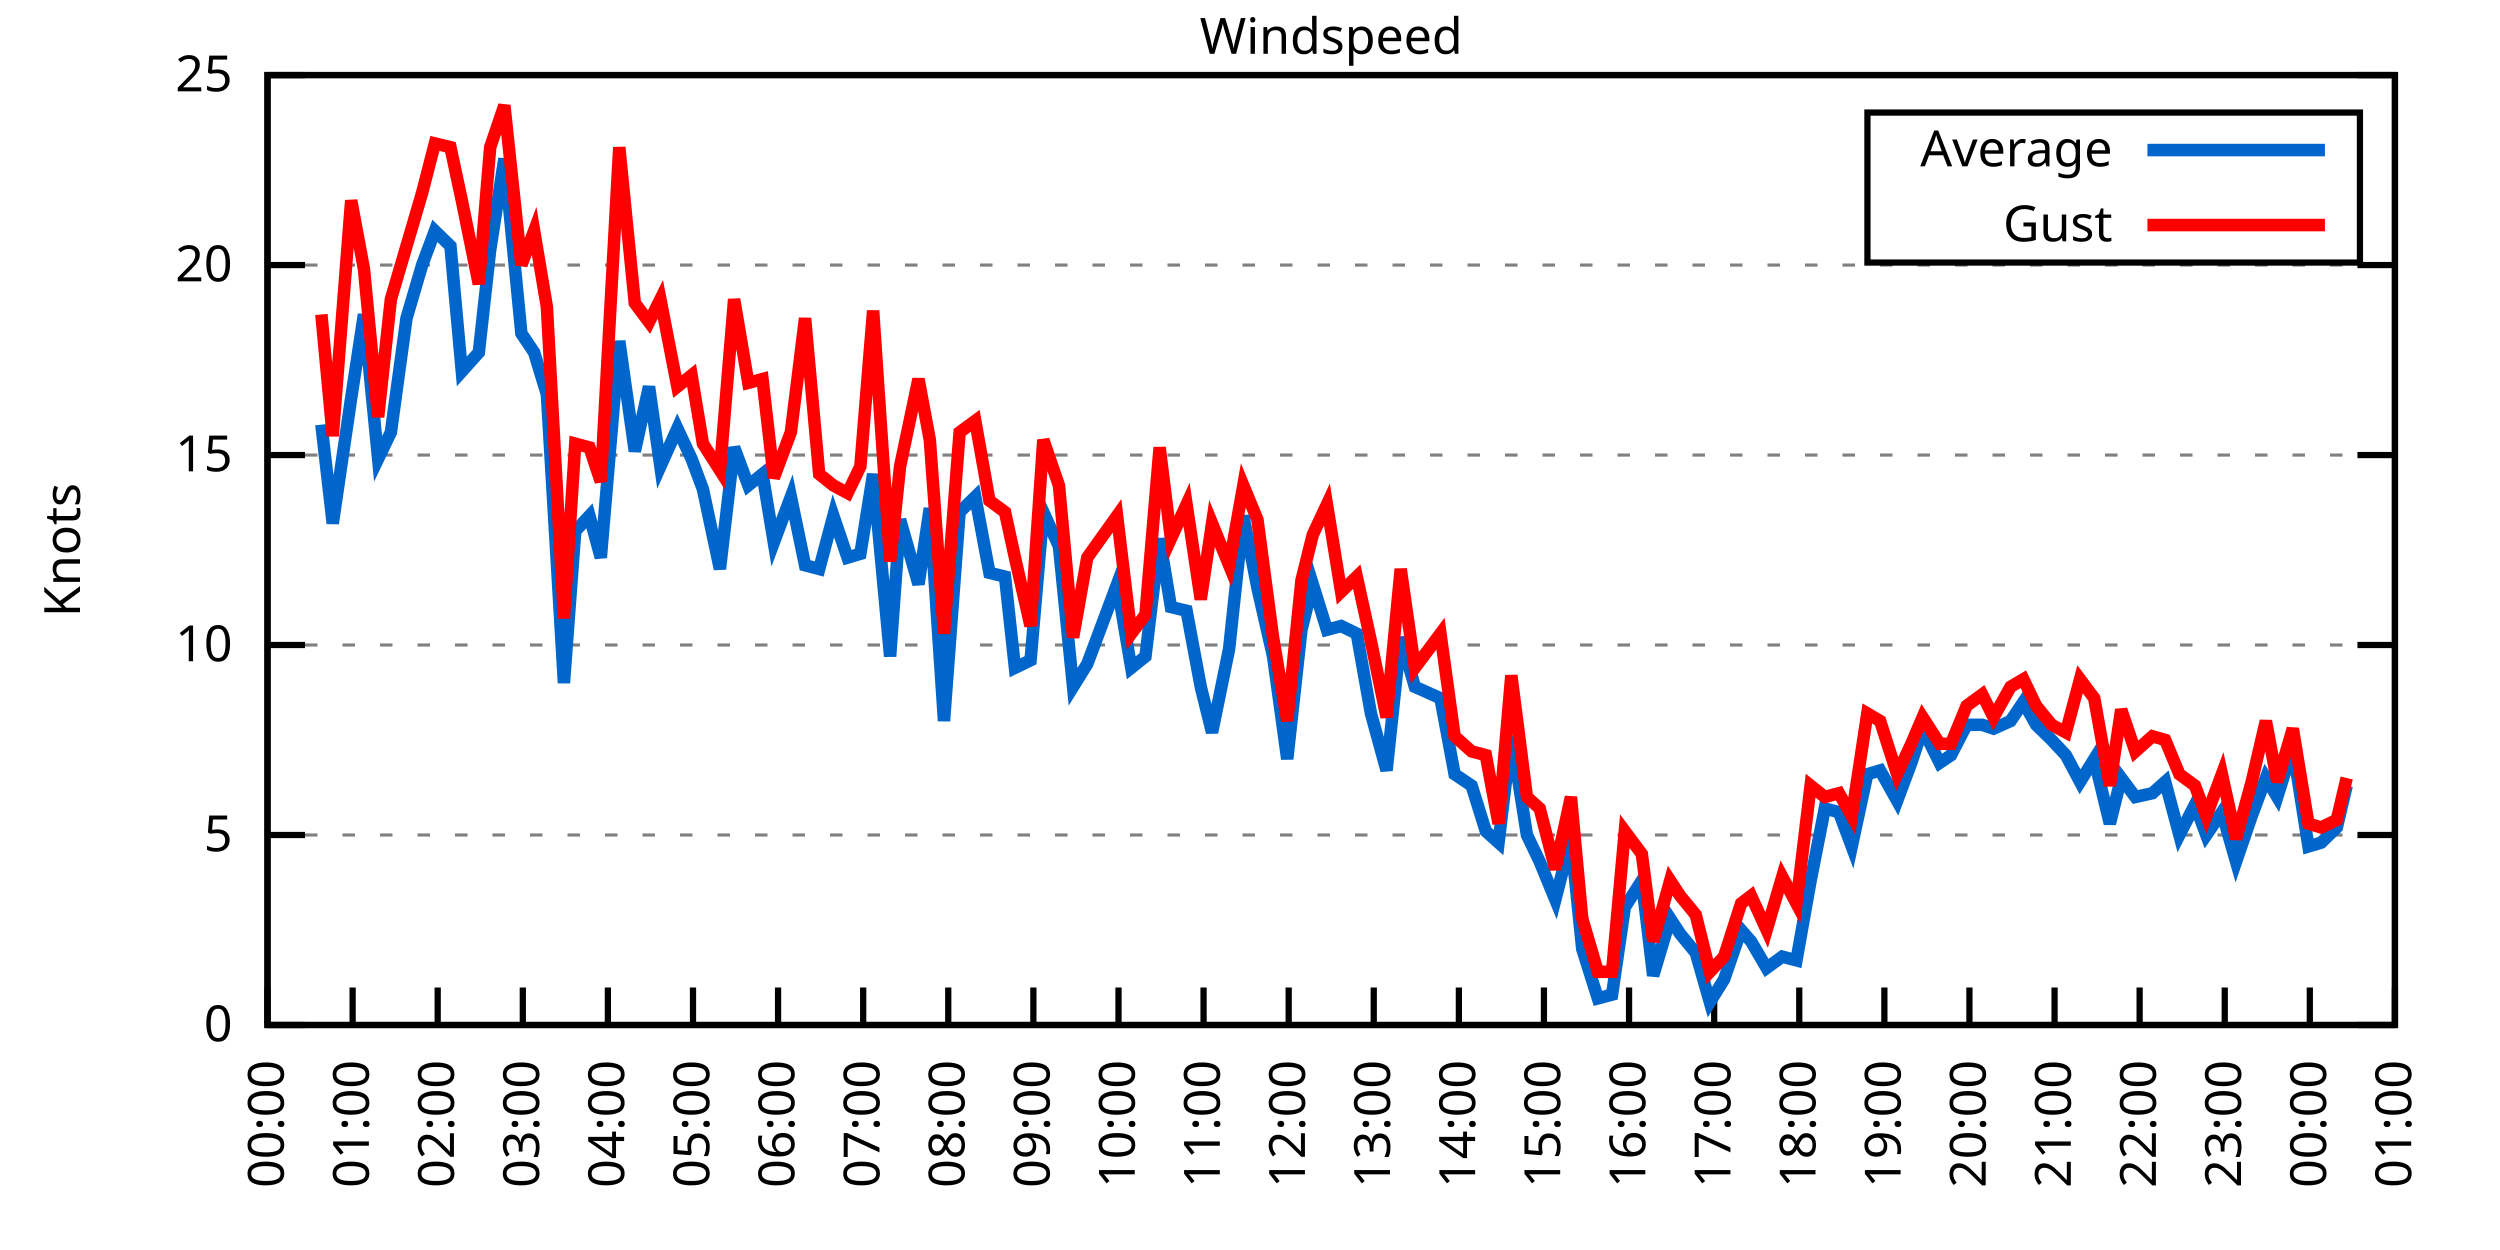
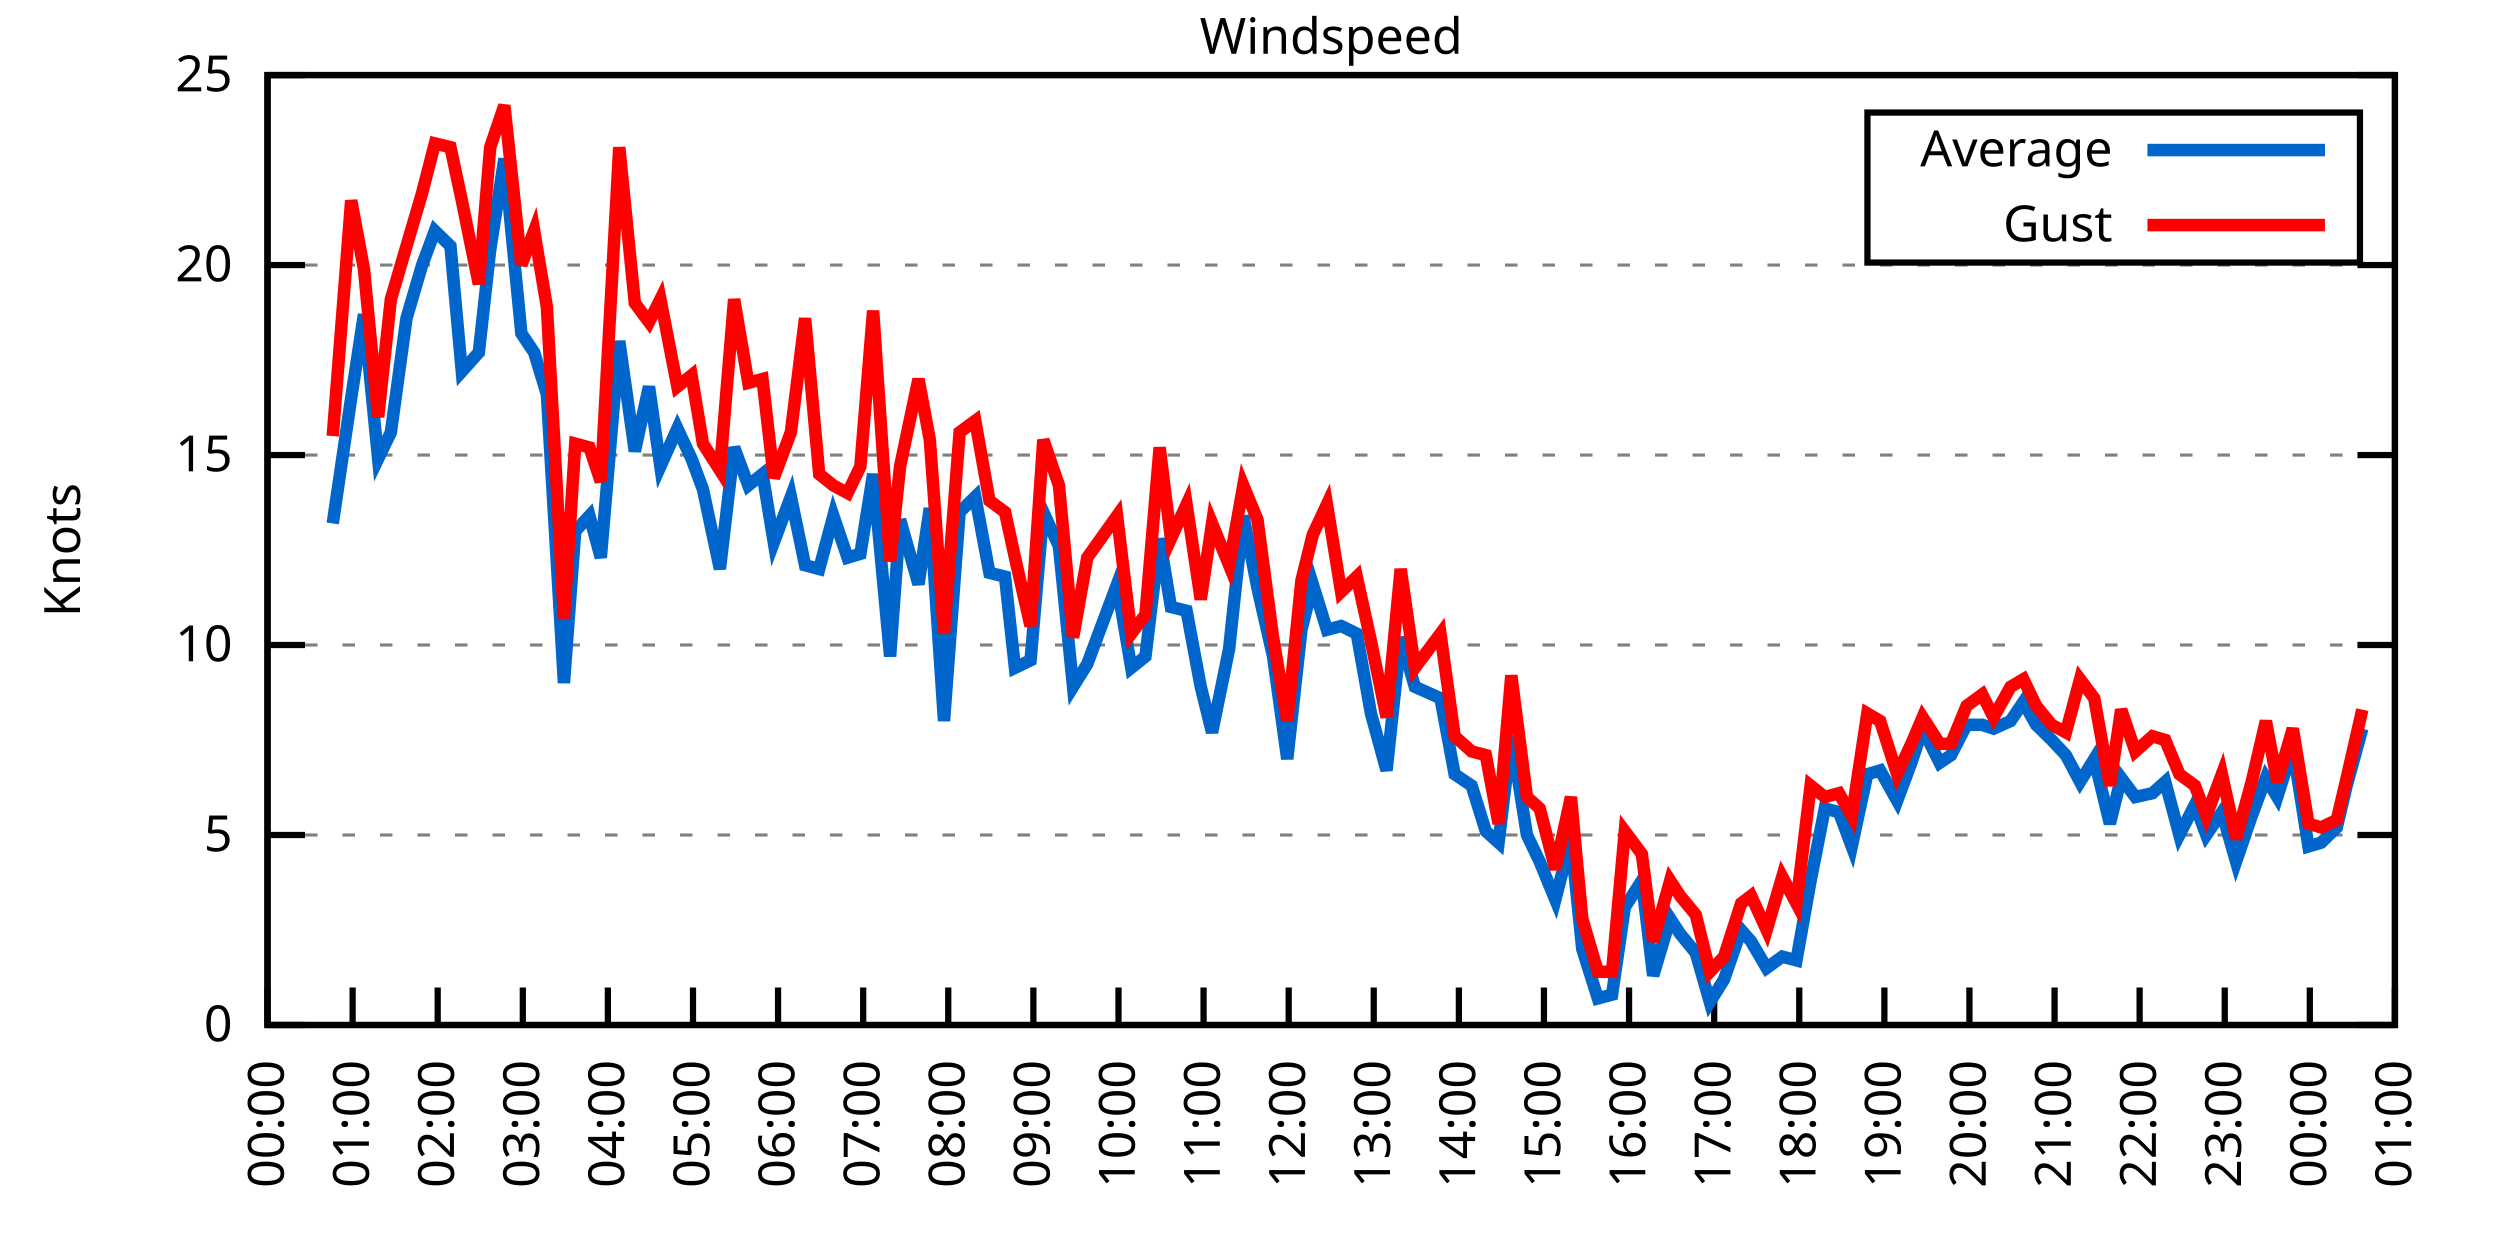
<svg xmlns="http://www.w3.org/2000/svg" xmlns:xlink="http://www.w3.org/1999/xlink" width="400" height="200" viewBox="0 0 400 200">
  <g id="gnuplot_canvas">
    <rect x="0" y="0" width="400" height="200" fill="none" />
    <defs>
      <circle id="gpDot" r="0.5" stroke-width="0.5" stroke="currentColor" />
      <path id="gpPt0" stroke-width="0.333" stroke="currentColor" d="M-1,0 h2 M0,-1 v2" />
      <path id="gpPt1" stroke-width="0.333" stroke="currentColor" d="M-1,-1 L1,1 M1,-1 L-1,1" />
      <path id="gpPt2" stroke-width="0.333" stroke="currentColor" d="M-1,0 L1,0 M0,-1 L0,1 M-1,-1 L1,1 M-1,1 L1,-1" />
      <rect id="gpPt3" stroke-width="0.333" stroke="currentColor" x="-1" y="-1" width="2" height="2" />
      <rect id="gpPt4" stroke-width="0.333" stroke="currentColor" fill="currentColor" x="-1" y="-1" width="2" height="2" />
      <circle id="gpPt5" stroke-width="0.333" stroke="currentColor" cx="0" cy="0" r="1" />
      <use xlink:href="#gpPt5" id="gpPt6" fill="currentColor" stroke="none" />
      <path id="gpPt7" stroke-width="0.333" stroke="currentColor" d="M0,-1.33 L-1.33,0.67 L1.33,0.67 z" />
      <use xlink:href="#gpPt7" id="gpPt8" fill="currentColor" stroke="none" />
      <use xlink:href="#gpPt7" id="gpPt9" stroke="currentColor" transform="rotate(180)" />
      <use xlink:href="#gpPt9" id="gpPt10" fill="currentColor" stroke="none" />
      <use xlink:href="#gpPt3" id="gpPt11" stroke="currentColor" transform="rotate(45)" />
      <use xlink:href="#gpPt11" id="gpPt12" fill="currentColor" stroke="none" />
      <path id="gpPt13" stroke-width="0.333" stroke="currentColor" d="M0,1.330 L1.265,0.411 L0.782,-1.067 L-0.782,-1.076 L-1.265,0.411 z" />
      <use xlink:href="#gpPt13" id="gpPt14" fill="currentColor" stroke="none" />
      <filter id="textbox" filterUnits="objectBoundingBox" x="0" y="0" height="1" width="1">
        <feFlood flood-color="white" flood-opacity="1" result="bgnd" />
        <feComposite in="SourceGraphic" in2="bgnd" operator="atop" />
      </filter>
      <filter id="greybox" filterUnits="objectBoundingBox" x="0" y="0" height="1" width="1">
        <feFlood flood-color="lightgrey" flood-opacity="1" result="grey" />
        <feComposite in="SourceGraphic" in2="grey" operator="atop" />
      </filter>
    </defs>
    <g fill="none" color="white" stroke="currentColor" stroke-width="1.00" stroke-linecap="butt" stroke-linejoin="miter">
</g>
    <g fill="none" color="black" stroke="currentColor" stroke-width="1.00" stroke-linecap="butt" stroke-linejoin="miter">
      <g stroke="none" shape-rendering="crispEdges">
        <polygon fill="rgb(255, 255, 255)" points="42.80,164.00 383.18,164.00 383.18,12.02 42.80,12.02 " />
      </g>
    </g>
    <g fill="none" color="black" stroke="currentColor" stroke-width="1.00" stroke-linecap="butt" stroke-linejoin="miter">
</g>
    <g fill="none" color="black" stroke="black" stroke-width="0.50" stroke-linecap="butt" stroke-linejoin="miter">
</g>
    <g fill="none" color="gray" stroke="currentColor" stroke-width="0.50" stroke-linecap="butt" stroke-linejoin="miter">
      <path stroke="gray" stroke-dasharray="2,4" class="gridline" d="M42.80,164.00 L383.19,164.00  " />
    </g>
    <g fill="none" color="gray" stroke="gray" stroke-width="1.00" stroke-linecap="butt" stroke-linejoin="miter">
</g>
    <g fill="none" color="black" stroke="currentColor" stroke-width="1.00" stroke-linecap="butt" stroke-linejoin="miter">
      <path stroke="black" d="M42.80,164.00 L48.80,164.00 M383.19,164.00 L377.19,164.00  " />
      <g transform="translate(37.20,166.60)" stroke="none" fill="black" font-family="Sans" font-size="8.00" text-anchor="end">
        <text>
          <tspan font-family="Sans"> 0</tspan>
        </text>
      </g>
    </g>
    <g fill="none" color="black" stroke="currentColor" stroke-width="1.00" stroke-linecap="butt" stroke-linejoin="miter">
</g>
    <g fill="none" color="black" stroke="black" stroke-width="0.50" stroke-linecap="butt" stroke-linejoin="miter">
</g>
    <g fill="none" color="gray" stroke="currentColor" stroke-width="0.50" stroke-linecap="butt" stroke-linejoin="miter">
      <path stroke="gray" stroke-dasharray="2,4" class="gridline" d="M42.80,133.60 L383.19,133.60  " />
    </g>
    <g fill="none" color="gray" stroke="gray" stroke-width="1.00" stroke-linecap="butt" stroke-linejoin="miter">
</g>
    <g fill="none" color="black" stroke="currentColor" stroke-width="1.00" stroke-linecap="butt" stroke-linejoin="miter">
      <path stroke="black" d="M42.80,133.60 L48.80,133.60 M383.19,133.60 L377.19,133.60  " />
      <g transform="translate(37.20,136.20)" stroke="none" fill="black" font-family="Sans" font-size="8.00" text-anchor="end">
        <text>
          <tspan font-family="Sans"> 5</tspan>
        </text>
      </g>
    </g>
    <g fill="none" color="black" stroke="currentColor" stroke-width="1.00" stroke-linecap="butt" stroke-linejoin="miter">
</g>
    <g fill="none" color="black" stroke="black" stroke-width="0.50" stroke-linecap="butt" stroke-linejoin="miter">
</g>
    <g fill="none" color="gray" stroke="currentColor" stroke-width="0.50" stroke-linecap="butt" stroke-linejoin="miter">
      <path stroke="gray" stroke-dasharray="2,4" class="gridline" d="M42.80,103.20 L383.19,103.20  " />
    </g>
    <g fill="none" color="gray" stroke="gray" stroke-width="1.00" stroke-linecap="butt" stroke-linejoin="miter">
</g>
    <g fill="none" color="black" stroke="currentColor" stroke-width="1.00" stroke-linecap="butt" stroke-linejoin="miter">
      <path stroke="black" d="M42.80,103.20 L48.80,103.20 M383.19,103.20 L377.19,103.20  " />
      <g transform="translate(37.20,105.80)" stroke="none" fill="black" font-family="Sans" font-size="8.00" text-anchor="end">
        <text>
          <tspan font-family="Sans"> 10</tspan>
        </text>
      </g>
    </g>
    <g fill="none" color="black" stroke="currentColor" stroke-width="1.00" stroke-linecap="butt" stroke-linejoin="miter">
</g>
    <g fill="none" color="black" stroke="black" stroke-width="0.50" stroke-linecap="butt" stroke-linejoin="miter">
</g>
    <g fill="none" color="gray" stroke="currentColor" stroke-width="0.50" stroke-linecap="butt" stroke-linejoin="miter">
      <path stroke="gray" stroke-dasharray="2,4" class="gridline" d="M42.80,72.81 L383.19,72.81  " />
    </g>
    <g fill="none" color="gray" stroke="gray" stroke-width="1.00" stroke-linecap="butt" stroke-linejoin="miter">
</g>
    <g fill="none" color="black" stroke="currentColor" stroke-width="1.00" stroke-linecap="butt" stroke-linejoin="miter">
      <path stroke="black" d="M42.80,72.81 L48.80,72.81 M383.19,72.81 L377.19,72.81  " />
      <g transform="translate(37.20,75.41)" stroke="none" fill="black" font-family="Sans" font-size="8.00" text-anchor="end">
        <text>
          <tspan font-family="Sans"> 15</tspan>
        </text>
      </g>
    </g>
    <g fill="none" color="black" stroke="currentColor" stroke-width="1.00" stroke-linecap="butt" stroke-linejoin="miter">
</g>
    <g fill="none" color="black" stroke="black" stroke-width="0.50" stroke-linecap="butt" stroke-linejoin="miter">
</g>
    <g fill="none" color="gray" stroke="currentColor" stroke-width="0.50" stroke-linecap="butt" stroke-linejoin="miter">
      <path stroke="gray" stroke-dasharray="2,4" class="gridline" d="M42.80,42.41 L383.19,42.41  " />
    </g>
    <g fill="none" color="gray" stroke="gray" stroke-width="1.00" stroke-linecap="butt" stroke-linejoin="miter">
</g>
    <g fill="none" color="black" stroke="currentColor" stroke-width="1.00" stroke-linecap="butt" stroke-linejoin="miter">
      <path stroke="black" d="M42.80,42.41 L48.80,42.41 M383.19,42.41 L377.19,42.41  " />
      <g transform="translate(37.20,45.01)" stroke="none" fill="black" font-family="Sans" font-size="8.00" text-anchor="end">
        <text>
          <tspan font-family="Sans"> 20</tspan>
        </text>
      </g>
    </g>
    <g fill="none" color="black" stroke="currentColor" stroke-width="1.00" stroke-linecap="butt" stroke-linejoin="miter">
</g>
    <g fill="none" color="black" stroke="black" stroke-width="0.50" stroke-linecap="butt" stroke-linejoin="miter">
</g>
    <g fill="none" color="gray" stroke="currentColor" stroke-width="0.50" stroke-linecap="butt" stroke-linejoin="miter">
      <path stroke="gray" stroke-dasharray="2,4" class="gridline" d="M42.80,12.01 L383.19,12.01  " />
    </g>
    <g fill="none" color="gray" stroke="gray" stroke-width="1.00" stroke-linecap="butt" stroke-linejoin="miter">
</g>
    <g fill="none" color="black" stroke="currentColor" stroke-width="1.00" stroke-linecap="butt" stroke-linejoin="miter">
      <path stroke="black" d="M42.80,12.01 L48.80,12.01 M383.19,12.01 L377.19,12.01  " />
      <g transform="translate(37.20,14.61)" stroke="none" fill="black" font-family="Sans" font-size="8.00" text-anchor="end">
        <text>
          <tspan font-family="Sans"> 25</tspan>
        </text>
      </g>
    </g>
    <g fill="none" color="black" stroke="currentColor" stroke-width="1.00" stroke-linecap="butt" stroke-linejoin="miter">
      <path stroke="black" d="M42.80,164.00 L42.80,158.00  " />
      <g transform="translate(45.40,169.60) rotate(270.00)" stroke="none" fill="black" font-family="Sans" font-size="8.00" text-anchor="end">
        <text>
          <tspan font-family="Sans">00:00</tspan>
        </text>
      </g>
    </g>
    <g fill="none" color="black" stroke="currentColor" stroke-width="1.00" stroke-linecap="butt" stroke-linejoin="miter">
      <path stroke="black" d="M56.42,164.00 L56.42,158.00  " />
      <g transform="translate(59.02,169.60) rotate(270.00)" stroke="none" fill="black" font-family="Sans" font-size="8.00" text-anchor="end">
        <text>
          <tspan font-family="Sans">01:00</tspan>
        </text>
      </g>
    </g>
    <g fill="none" color="black" stroke="currentColor" stroke-width="1.00" stroke-linecap="butt" stroke-linejoin="miter">
      <path stroke="black" d="M70.03,164.00 L70.03,158.00  " />
      <g transform="translate(72.63,169.60) rotate(270.00)" stroke="none" fill="black" font-family="Sans" font-size="8.00" text-anchor="end">
        <text>
          <tspan font-family="Sans">02:00</tspan>
        </text>
      </g>
    </g>
    <g fill="none" color="black" stroke="currentColor" stroke-width="1.00" stroke-linecap="butt" stroke-linejoin="miter">
      <path stroke="black" d="M83.65,164.00 L83.65,158.00  " />
      <g transform="translate(86.25,169.60) rotate(270.00)" stroke="none" fill="black" font-family="Sans" font-size="8.00" text-anchor="end">
        <text>
          <tspan font-family="Sans">03:00</tspan>
        </text>
      </g>
    </g>
    <g fill="none" color="black" stroke="currentColor" stroke-width="1.00" stroke-linecap="butt" stroke-linejoin="miter">
      <path stroke="black" d="M97.26,164.00 L97.26,158.00  " />
      <g transform="translate(99.86,169.60) rotate(270.00)" stroke="none" fill="black" font-family="Sans" font-size="8.00" text-anchor="end">
        <text>
          <tspan font-family="Sans">04:00</tspan>
        </text>
      </g>
    </g>
    <g fill="none" color="black" stroke="currentColor" stroke-width="1.00" stroke-linecap="butt" stroke-linejoin="miter">
      <path stroke="black" d="M110.88,164.00 L110.88,158.00  " />
      <g transform="translate(113.48,169.60) rotate(270.00)" stroke="none" fill="black" font-family="Sans" font-size="8.00" text-anchor="end">
        <text>
          <tspan font-family="Sans">05:00</tspan>
        </text>
      </g>
    </g>
    <g fill="none" color="black" stroke="currentColor" stroke-width="1.00" stroke-linecap="butt" stroke-linejoin="miter">
      <path stroke="black" d="M124.49,164.00 L124.49,158.00  " />
      <g transform="translate(127.09,169.60) rotate(270.00)" stroke="none" fill="black" font-family="Sans" font-size="8.00" text-anchor="end">
        <text>
          <tspan font-family="Sans">06:00</tspan>
        </text>
      </g>
    </g>
    <g fill="none" color="black" stroke="currentColor" stroke-width="1.00" stroke-linecap="butt" stroke-linejoin="miter">
      <path stroke="black" d="M138.11,164.00 L138.11,158.00  " />
      <g transform="translate(140.71,169.60) rotate(270.00)" stroke="none" fill="black" font-family="Sans" font-size="8.00" text-anchor="end">
        <text>
          <tspan font-family="Sans">07:00</tspan>
        </text>
      </g>
    </g>
    <g fill="none" color="black" stroke="currentColor" stroke-width="1.00" stroke-linecap="butt" stroke-linejoin="miter">
      <path stroke="black" d="M151.72,164.00 L151.72,158.00  " />
      <g transform="translate(154.32,169.60) rotate(270.00)" stroke="none" fill="black" font-family="Sans" font-size="8.00" text-anchor="end">
        <text>
          <tspan font-family="Sans">08:00</tspan>
        </text>
      </g>
    </g>
    <g fill="none" color="black" stroke="currentColor" stroke-width="1.00" stroke-linecap="butt" stroke-linejoin="miter">
      <path stroke="black" d="M165.34,164.00 L165.34,158.00  " />
      <g transform="translate(167.94,169.60) rotate(270.00)" stroke="none" fill="black" font-family="Sans" font-size="8.00" text-anchor="end">
        <text>
          <tspan font-family="Sans">09:00</tspan>
        </text>
      </g>
    </g>
    <g fill="none" color="black" stroke="currentColor" stroke-width="1.00" stroke-linecap="butt" stroke-linejoin="miter">
      <path stroke="black" d="M178.96,164.00 L178.96,158.00  " />
      <g transform="translate(181.56,169.60) rotate(270.00)" stroke="none" fill="black" font-family="Sans" font-size="8.00" text-anchor="end">
        <text>
          <tspan font-family="Sans">10:00</tspan>
        </text>
      </g>
    </g>
    <g fill="none" color="black" stroke="currentColor" stroke-width="1.00" stroke-linecap="butt" stroke-linejoin="miter">
      <path stroke="black" d="M192.57,164.00 L192.57,158.00  " />
      <g transform="translate(195.17,169.60) rotate(270.00)" stroke="none" fill="black" font-family="Sans" font-size="8.00" text-anchor="end">
        <text>
          <tspan font-family="Sans">11:00</tspan>
        </text>
      </g>
    </g>
    <g fill="none" color="black" stroke="currentColor" stroke-width="1.00" stroke-linecap="butt" stroke-linejoin="miter">
      <path stroke="black" d="M206.19,164.00 L206.19,158.00  " />
      <g transform="translate(208.79,169.60) rotate(270.00)" stroke="none" fill="black" font-family="Sans" font-size="8.00" text-anchor="end">
        <text>
          <tspan font-family="Sans">12:00</tspan>
        </text>
      </g>
    </g>
    <g fill="none" color="black" stroke="currentColor" stroke-width="1.00" stroke-linecap="butt" stroke-linejoin="miter">
      <path stroke="black" d="M219.80,164.00 L219.80,158.00  " />
      <g transform="translate(222.40,169.60) rotate(270.00)" stroke="none" fill="black" font-family="Sans" font-size="8.00" text-anchor="end">
        <text>
          <tspan font-family="Sans">13:00</tspan>
        </text>
      </g>
    </g>
    <g fill="none" color="black" stroke="currentColor" stroke-width="1.00" stroke-linecap="butt" stroke-linejoin="miter">
      <path stroke="black" d="M233.42,164.00 L233.42,158.00  " />
      <g transform="translate(236.02,169.60) rotate(270.00)" stroke="none" fill="black" font-family="Sans" font-size="8.00" text-anchor="end">
        <text>
          <tspan font-family="Sans">14:00</tspan>
        </text>
      </g>
    </g>
    <g fill="none" color="black" stroke="currentColor" stroke-width="1.00" stroke-linecap="butt" stroke-linejoin="miter">
      <path stroke="black" d="M247.03,164.00 L247.03,158.00  " />
      <g transform="translate(249.63,169.60) rotate(270.00)" stroke="none" fill="black" font-family="Sans" font-size="8.00" text-anchor="end">
        <text>
          <tspan font-family="Sans">15:00</tspan>
        </text>
      </g>
    </g>
    <g fill="none" color="black" stroke="currentColor" stroke-width="1.00" stroke-linecap="butt" stroke-linejoin="miter">
      <path stroke="black" d="M260.65,164.00 L260.65,158.00  " />
      <g transform="translate(263.25,169.60) rotate(270.00)" stroke="none" fill="black" font-family="Sans" font-size="8.00" text-anchor="end">
        <text>
          <tspan font-family="Sans">16:00</tspan>
        </text>
      </g>
    </g>
    <g fill="none" color="black" stroke="currentColor" stroke-width="1.00" stroke-linecap="butt" stroke-linejoin="miter">
      <path stroke="black" d="M274.27,164.00 L274.27,158.00  " />
      <g transform="translate(276.87,169.60) rotate(270.00)" stroke="none" fill="black" font-family="Sans" font-size="8.00" text-anchor="end">
        <text>
          <tspan font-family="Sans">17:00</tspan>
        </text>
      </g>
    </g>
    <g fill="none" color="black" stroke="currentColor" stroke-width="1.00" stroke-linecap="butt" stroke-linejoin="miter">
      <path stroke="black" d="M287.88,164.00 L287.88,158.00  " />
      <g transform="translate(290.48,169.60) rotate(270.00)" stroke="none" fill="black" font-family="Sans" font-size="8.00" text-anchor="end">
        <text>
          <tspan font-family="Sans">18:00</tspan>
        </text>
      </g>
    </g>
    <g fill="none" color="black" stroke="currentColor" stroke-width="1.00" stroke-linecap="butt" stroke-linejoin="miter">
      <path stroke="black" d="M301.50,164.00 L301.50,158.00  " />
      <g transform="translate(304.10,169.60) rotate(270.00)" stroke="none" fill="black" font-family="Sans" font-size="8.00" text-anchor="end">
        <text>
          <tspan font-family="Sans">19:00</tspan>
        </text>
      </g>
    </g>
    <g fill="none" color="black" stroke="currentColor" stroke-width="1.00" stroke-linecap="butt" stroke-linejoin="miter">
      <path stroke="black" d="M315.11,164.00 L315.11,158.00  " />
      <g transform="translate(317.71,169.60) rotate(270.00)" stroke="none" fill="black" font-family="Sans" font-size="8.00" text-anchor="end">
        <text>
          <tspan font-family="Sans">20:00</tspan>
        </text>
      </g>
    </g>
    <g fill="none" color="black" stroke="currentColor" stroke-width="1.00" stroke-linecap="butt" stroke-linejoin="miter">
      <path stroke="black" d="M328.73,164.00 L328.73,158.00  " />
      <g transform="translate(331.33,169.60) rotate(270.00)" stroke="none" fill="black" font-family="Sans" font-size="8.00" text-anchor="end">
        <text>
          <tspan font-family="Sans">21:00</tspan>
        </text>
      </g>
    </g>
    <g fill="none" color="black" stroke="currentColor" stroke-width="1.00" stroke-linecap="butt" stroke-linejoin="miter">
      <path stroke="black" d="M342.34,164.00 L342.34,158.00  " />
      <g transform="translate(344.94,169.60) rotate(270.00)" stroke="none" fill="black" font-family="Sans" font-size="8.00" text-anchor="end">
        <text>
          <tspan font-family="Sans">22:00</tspan>
        </text>
      </g>
    </g>
    <g fill="none" color="black" stroke="currentColor" stroke-width="1.00" stroke-linecap="butt" stroke-linejoin="miter">
      <path stroke="black" d="M355.96,164.00 L355.96,158.00  " />
      <g transform="translate(358.56,169.60) rotate(270.00)" stroke="none" fill="black" font-family="Sans" font-size="8.00" text-anchor="end">
        <text>
          <tspan font-family="Sans">23:00</tspan>
        </text>
      </g>
    </g>
    <g fill="none" color="black" stroke="currentColor" stroke-width="1.00" stroke-linecap="butt" stroke-linejoin="miter">
      <path stroke="black" d="M369.57,164.00 L369.57,158.00  " />
      <g transform="translate(372.17,169.60) rotate(270.00)" stroke="none" fill="black" font-family="Sans" font-size="8.00" text-anchor="end">
        <text>
          <tspan font-family="Sans">00:00</tspan>
        </text>
      </g>
    </g>
    <g fill="none" color="black" stroke="currentColor" stroke-width="1.00" stroke-linecap="butt" stroke-linejoin="miter">
      <path stroke="black" d="M383.19,164.00 L383.19,158.00  " />
      <g transform="translate(385.79,169.60) rotate(270.00)" stroke="none" fill="black" font-family="Sans" font-size="8.00" text-anchor="end">
        <text>
          <tspan font-family="Sans">01:00</tspan>
        </text>
      </g>
    </g>
    <g fill="none" color="black" stroke="currentColor" stroke-width="1.00" stroke-linecap="butt" stroke-linejoin="miter">
</g>
    <g fill="none" color="black" stroke="currentColor" stroke-width="1.00" stroke-linecap="butt" stroke-linejoin="miter">
      <path stroke="black" d="M42.80,12.01 L42.80,164.00 L383.19,164.00 L383.19,12.01 L42.80,12.01 Z  " />
    </g>
    <g fill="none" color="black" stroke="currentColor" stroke-width="1.00" stroke-linecap="butt" stroke-linejoin="miter">
</g>
    <g fill="none" color="black" stroke="currentColor" stroke-width="1.00" stroke-linecap="butt" stroke-linejoin="miter">
      <path stroke="black" d="M298.79,42.01 L298.79,18.01 L377.59,18.01 L377.59,42.01 L298.79,42.01 Z  " />
    </g>
    <g id="Windspeed_plot_1">
      <g fill="none" color="white" stroke="black" stroke-width="2.00" stroke-linecap="butt" stroke-linejoin="miter">
</g>
      <g fill="none" color="black" stroke="currentColor" stroke-width="2.00" stroke-linecap="butt" stroke-linejoin="miter">
        <g transform="translate(337.99,26.61)" stroke="none" fill="black" font-family="Sans" font-size="8.00" text-anchor="end">
          <text>
            <tspan font-family="Sans">Average</tspan>
          </text>
        </g>
      </g>
      <g fill="none" color="black" stroke="currentColor" stroke-width="2.00" stroke-linecap="butt" stroke-linejoin="miter">
-         <path stroke="rgb(  0, 102, 204)" d="M343.59,24.01 L371.99,24.01 M51.42,67.94 L53.24,83.75 L56.19,63.69 L58.23,50.31 L60.50,73.41 L62.54,69.16   L65.04,50.92 L67.54,42.41 L69.58,36.94 L72.07,39.37 L73.89,59.43 L76.61,56.39 L78.43,39.98 L80.70,25.39   L83.42,53.35 L85.46,56.39 L87.50,63.08 L90.23,109.28 L92.04,84.97 L94.31,82.53 L96.13,89.22 L99.08,54.57   L101.57,72.20 L103.84,61.86 L105.66,74.63 L108.38,68.55 L110.65,73.41 L112.47,78.28 L115.19,91.04 L117.46,71.59   L119.73,77.67 L122.00,75.85 L123.81,86.79 L126.54,79.49 L128.81,90.44 L131.07,91.04 L133.34,82.53 L135.61,89.22   L137.66,88.61 L139.70,75.85 L142.42,105.03 L144.01,83.14 L146.96,93.48 L148.77,81.32 L151.04,115.36 L153.54,81.93   L156.04,79.49 L158.31,91.65 L160.80,92.26 L162.39,106.85 L164.89,105.64 L166.93,81.93 L169.43,87.40 L171.69,109.89   L173.96,106.24 L178.73,93.48 L181.00,106.85 L183.27,105.03 L185.54,86.18 L187.35,97.12 L189.85,97.73 L192.12,109.89   L193.93,117.19 L196.66,103.81 L198.93,82.53 L201.19,94.08 L203.69,105.03 L205.96,121.44 L208.23,100.77 L210.04,93.48   L212.31,100.77 L214.58,100.16 L217.08,101.38 L219.35,114.15 L221.85,123.27 L224.11,101.99 L226.38,109.89 L230.47,111.72   L232.74,123.87 L235.46,125.70 L237.73,132.99 L239.77,134.82 L241.81,117.80 L244.31,133.60 L246.35,137.86 L248.85,143.94   L251.35,134.21 L253.16,151.84 L255.66,159.74 L257.93,159.14 L259.97,145.15 L262.69,140.90 L264.51,156.10 L267.23,146.98   L268.82,149.41 L271.32,152.45 L273.58,160.35 L275.85,156.70 L278.58,148.80 L280.17,150.62 L282.66,154.88 L285.16,153.06   L287.43,153.66 L289.70,140.90 L291.97,129.35 L294.23,129.95 L296.28,135.43 L298.77,123.87 L300.82,123.27 L303.54,128.13   L305.81,122.05 L307.62,116.58 L310.35,122.05 L312.16,120.83 L314.66,115.97 L317.15,115.97 L318.97,116.58 L321.69,115.36   L323.74,112.32 L325.78,115.97 L328.27,118.40 L330.54,120.83 L332.81,125.09 L335.08,121.44 L337.58,131.78 L339.39,124.48   L341.66,127.52 L344.39,126.91 L346.43,125.09 L348.70,133.60 L351.19,128.74 L353.01,133.60 L355.50,129.95 L357.77,137.86   L360.27,130.56 L362.54,124.48 L364.36,127.52 L366.85,119.62 L369.35,135.43 L371.39,134.82 L373.89,132.39 L375.47,125.70    " />
+         <path stroke="rgb(  0, 102, 204)" d="M343.59,24.01 L371.99,24.01 M53.24,83.75 L56.19,63.69 L58.23,50.31 L60.50,73.41 L62.54,69.16 L65.04,50.92   L67.54,42.41 L69.58,36.94 L72.07,39.37 L73.89,59.43 L76.61,56.39 L78.43,39.98 L80.70,25.39 L83.42,53.35   L85.46,56.39 L87.50,63.08 L90.23,109.28 L92.04,84.97 L94.31,82.53 L96.13,89.22 L99.08,54.57 L101.57,72.20   L103.84,61.86 L105.66,74.63 L108.38,68.55 L110.65,73.41 L112.47,78.28 L115.19,91.04 L117.46,71.59 L119.73,77.67   L122.00,75.85 L123.81,86.79 L126.54,79.49 L128.81,90.44 L131.07,91.04 L133.34,82.53 L135.61,89.22 L137.66,88.61   L139.70,75.85 L142.42,105.03 L144.01,83.14 L146.96,93.48 L148.77,81.32 L151.04,115.36 L153.54,81.93 L156.04,79.49   L158.31,91.65 L160.80,92.26 L162.39,106.85 L164.89,105.64 L166.93,81.93 L169.43,87.40 L171.69,109.89 L173.96,106.24   L178.73,93.48 L181.00,106.85 L183.27,105.03 L185.54,86.18 L187.35,97.12 L189.85,97.73 L192.12,109.89 L193.93,117.19   L196.66,103.81 L198.93,82.53 L201.19,94.08 L203.69,105.03 L205.96,121.44 L208.23,100.77 L210.04,93.48 L212.31,100.77   L214.58,100.16 L217.08,101.38 L219.35,114.15 L221.85,123.27 L224.11,101.99 L226.38,109.89 L230.47,111.72 L232.74,123.87   L235.46,125.70 L237.73,132.99 L239.77,134.82 L241.81,117.80 L244.31,133.60 L246.35,137.86 L248.85,143.94 L251.35,134.21   L253.16,151.84 L255.66,159.74 L257.93,159.14 L259.97,145.15 L262.69,140.90 L264.51,156.10 L267.23,146.98 L268.82,149.41   L271.32,152.45 L273.58,160.35 L275.85,156.70 L278.58,148.80 L280.17,150.62 L282.66,154.88 L285.16,153.06 L287.43,153.66   L289.70,140.90 L291.97,129.35 L294.23,129.95 L296.28,135.43 L298.77,123.87 L300.82,123.27 L303.54,128.13 L305.81,122.05   L307.62,116.58 L310.35,122.05 L312.16,120.83 L314.66,115.97 L317.15,115.97 L318.97,116.58 L321.69,115.36 L323.74,112.32   L325.78,115.97 L328.27,118.40 L330.54,120.83 L332.81,125.09 L335.08,121.44 L337.58,131.78 L339.39,124.48 L341.66,127.52   L344.39,126.91 L346.43,125.09 L348.70,133.60 L351.19,128.74 L353.01,133.60 L355.50,129.95 L357.77,137.86 L360.27,130.56   L362.54,124.48 L364.36,127.52 L366.85,119.62 L369.35,135.43 L371.39,134.82 L373.89,132.39 L375.47,125.70 L377.97,116.58    " />
      </g>
    </g>
    <g id="Windspeed_plot_2">
      <g fill="none" color="black" stroke="currentColor" stroke-width="2.00" stroke-linecap="butt" stroke-linejoin="miter">
        <g transform="translate(337.99,38.61)" stroke="none" fill="black" font-family="Sans" font-size="8.00" text-anchor="end">
          <text>
            <tspan font-family="Sans">Gust</tspan>
          </text>
        </g>
      </g>
      <g fill="none" color="black" stroke="currentColor" stroke-width="2.00" stroke-linecap="butt" stroke-linejoin="miter">
-         <path stroke="rgb(255,   0,   0)" d="M343.59,36.01 L371.99,36.01 M51.42,50.31 L53.24,69.77 L56.19,32.07 L58.23,43.02 L60.50,66.73 L62.54,47.88   L65.04,39.37 L67.54,30.86 L69.58,22.95 L72.07,23.56 L73.89,32.07 L76.61,45.45 L78.43,23.56 L80.70,16.87   L83.42,42.41 L85.46,36.94 L87.50,49.10 L90.23,98.95 L92.04,70.98 L94.31,71.59 L96.13,77.06 L99.08,23.56   L101.57,48.49 L103.84,51.53 L105.66,47.88 L108.38,61.86 L110.65,60.04 L112.47,70.98 L115.19,75.24 L117.46,47.88   L119.73,61.25 L122.00,60.65 L123.81,76.45 L126.54,69.16 L128.81,50.92 L131.07,75.85 L133.34,77.67 L135.61,78.89   L137.66,74.63 L139.70,49.70 L142.42,89.83 L144.01,74.63 L146.96,60.65 L148.77,70.37 L151.04,101.38 L153.54,69.16   L156.04,67.33 L158.31,80.10 L160.80,81.93 L162.39,89.22 L164.89,100.16 L166.93,70.37 L169.43,77.67 L171.69,101.99   L173.96,89.22 L178.73,82.53 L181.00,101.38 L183.27,98.34 L185.54,71.59 L187.35,86.18 L189.85,80.71 L192.12,95.91   L193.93,83.75 L196.66,90.44 L198.93,77.67 L201.19,83.14 L203.69,101.99 L205.96,115.36 L208.23,92.87 L210.04,85.57   L212.31,80.71 L214.58,94.69 L217.08,92.26 L219.35,102.60 L221.85,114.76 L224.11,91.04 L226.38,106.85 L230.47,101.38   L232.74,117.80 L235.46,120.23 L237.73,120.83 L239.77,131.78 L241.81,108.07 L244.31,127.52 L246.35,129.35 L248.85,139.07   L251.35,127.52 L253.16,146.98 L255.66,155.49 L257.93,155.49 L259.97,132.99 L262.69,136.64 L264.51,150.62 L267.23,140.90   L268.82,143.33 L271.32,146.37 L273.58,155.49 L275.85,153.06 L278.58,144.55 L280.17,143.33 L282.66,148.80 L285.16,140.29   L287.43,144.55 L289.70,125.70 L291.97,127.52 L294.23,126.91 L296.28,130.56 L298.77,114.15 L300.82,115.36 L303.54,123.87   L305.81,119.01 L307.62,114.76 L310.35,119.01 L312.16,119.01 L314.66,112.93 L317.15,111.11 L318.97,114.76 L321.69,109.89   L323.74,108.68 L325.78,112.93 L328.27,115.97 L330.54,117.19 L332.81,108.68 L335.08,111.72 L337.58,125.70 L339.39,113.54   L341.66,120.23 L344.39,117.80 L346.43,118.40 L348.70,123.87 L351.19,125.70 L353.01,130.56 L355.50,123.87 L357.77,134.21   L360.27,125.09 L362.54,115.36 L364.36,125.09 L366.85,116.58 L369.35,131.78 L371.39,132.39 L373.89,131.17 L375.47,124.48    " />
+         <path stroke="rgb(255,   0,   0)" d="M343.59,36.01 L371.99,36.01 M53.24,69.77 L56.19,32.07 L58.23,43.02 L60.50,66.73 L62.54,47.88 L65.04,39.37   L67.54,30.86 L69.58,22.95 L72.07,23.56 L73.89,32.07 L76.61,45.45 L78.43,23.56 L80.70,16.87 L83.42,42.41   L85.46,36.94 L87.50,49.10 L90.23,98.95 L92.04,70.98 L94.31,71.59 L96.13,77.06 L99.08,23.56 L101.57,48.49   L103.84,51.53 L105.66,47.88 L108.38,61.86 L110.65,60.04 L112.47,70.98 L115.19,75.24 L117.46,47.88 L119.73,61.25   L122.00,60.65 L123.81,76.45 L126.54,69.16 L128.81,50.92 L131.07,75.85 L133.34,77.67 L135.61,78.89 L137.66,74.63   L139.70,49.70 L142.42,89.83 L144.01,74.63 L146.96,60.65 L148.77,70.37 L151.04,101.38 L153.54,69.16 L156.04,67.33   L158.31,80.10 L160.80,81.93 L162.39,89.22 L164.89,100.16 L166.93,70.37 L169.43,77.67 L171.69,101.99 L173.96,89.22   L178.73,82.53 L181.00,101.38 L183.27,98.34 L185.54,71.59 L187.35,86.18 L189.85,80.71 L192.12,95.91 L193.93,83.75   L196.66,90.44 L198.93,77.67 L201.19,83.14 L203.69,101.99 L205.96,115.36 L208.23,92.87 L210.04,85.57 L212.31,80.71   L214.58,94.69 L217.08,92.26 L219.35,102.60 L221.85,114.76 L224.11,91.04 L226.38,106.85 L230.47,101.38 L232.74,117.80   L235.46,120.23 L237.73,120.83 L239.77,131.78 L241.81,108.07 L244.31,127.52 L246.35,129.35 L248.85,139.07 L251.35,127.52   L253.16,146.98 L255.66,155.49 L257.93,155.49 L259.97,132.99 L262.69,136.64 L264.51,150.62 L267.23,140.90 L268.82,143.33   L271.32,146.37 L273.58,155.49 L275.85,153.06 L278.58,144.55 L280.17,143.33 L282.66,148.80 L285.16,140.29 L287.43,144.55   L289.70,125.70 L291.97,127.52 L294.23,126.91 L296.28,130.56 L298.77,114.15 L300.82,115.36 L303.54,123.87 L305.81,119.01   L307.62,114.76 L310.35,119.01 L312.16,119.01 L314.66,112.93 L317.15,111.11 L318.97,114.76 L321.69,109.89 L323.74,108.68   L325.78,112.93 L328.27,115.97 L330.54,117.19 L332.81,108.68 L335.08,111.72 L337.58,125.70 L339.39,113.54 L341.66,120.23   L344.39,117.80 L346.43,118.40 L348.70,123.87 L351.19,125.70 L353.01,130.56 L355.50,123.87 L357.77,134.21 L360.27,125.09   L362.54,115.36 L364.36,125.09 L366.85,116.58 L369.35,131.78 L371.39,132.39 L373.89,131.17 L375.47,124.48 L377.97,113.54    " />
      </g>
    </g>
    <g fill="none" color="black" stroke="currentColor" stroke-width="2.00" stroke-linecap="butt" stroke-linejoin="miter">
</g>
    <g fill="none" color="black" stroke="black" stroke-width="1.00" stroke-linecap="butt" stroke-linejoin="miter">
</g>
    <g fill="none" color="black" stroke="currentColor" stroke-width="1.00" stroke-linecap="butt" stroke-linejoin="miter">
      <path stroke="black" d="M42.80,12.01 L42.80,164.00 L383.19,164.00 L383.19,12.01 L42.80,12.01 Z  " />
      <g transform="translate(12.80,88.01) rotate(270.00)" stroke="none" fill="black" font-family="Sans" font-size="8.00" text-anchor="middle">
        <text>
          <tspan font-family="Sans">Knots</tspan>
        </text>
      </g>
    </g>
    <g fill="none" color="black" stroke="currentColor" stroke-width="1.00" stroke-linecap="butt" stroke-linejoin="miter">
</g>
    <g fill="none" color="black" stroke="currentColor" stroke-width="1.00" stroke-linecap="butt" stroke-linejoin="miter">
      <g transform="translate(212.99,8.61)" stroke="none" fill="black" font-family="Sans" font-size="8.00" text-anchor="middle">
        <text>
          <tspan font-family="Sans">Windspeed</tspan>
        </text>
      </g>
    </g>
    <g fill="none" color="black" stroke="currentColor" stroke-width="1.00" stroke-linecap="butt" stroke-linejoin="miter">
</g>
  </g>
</svg>
